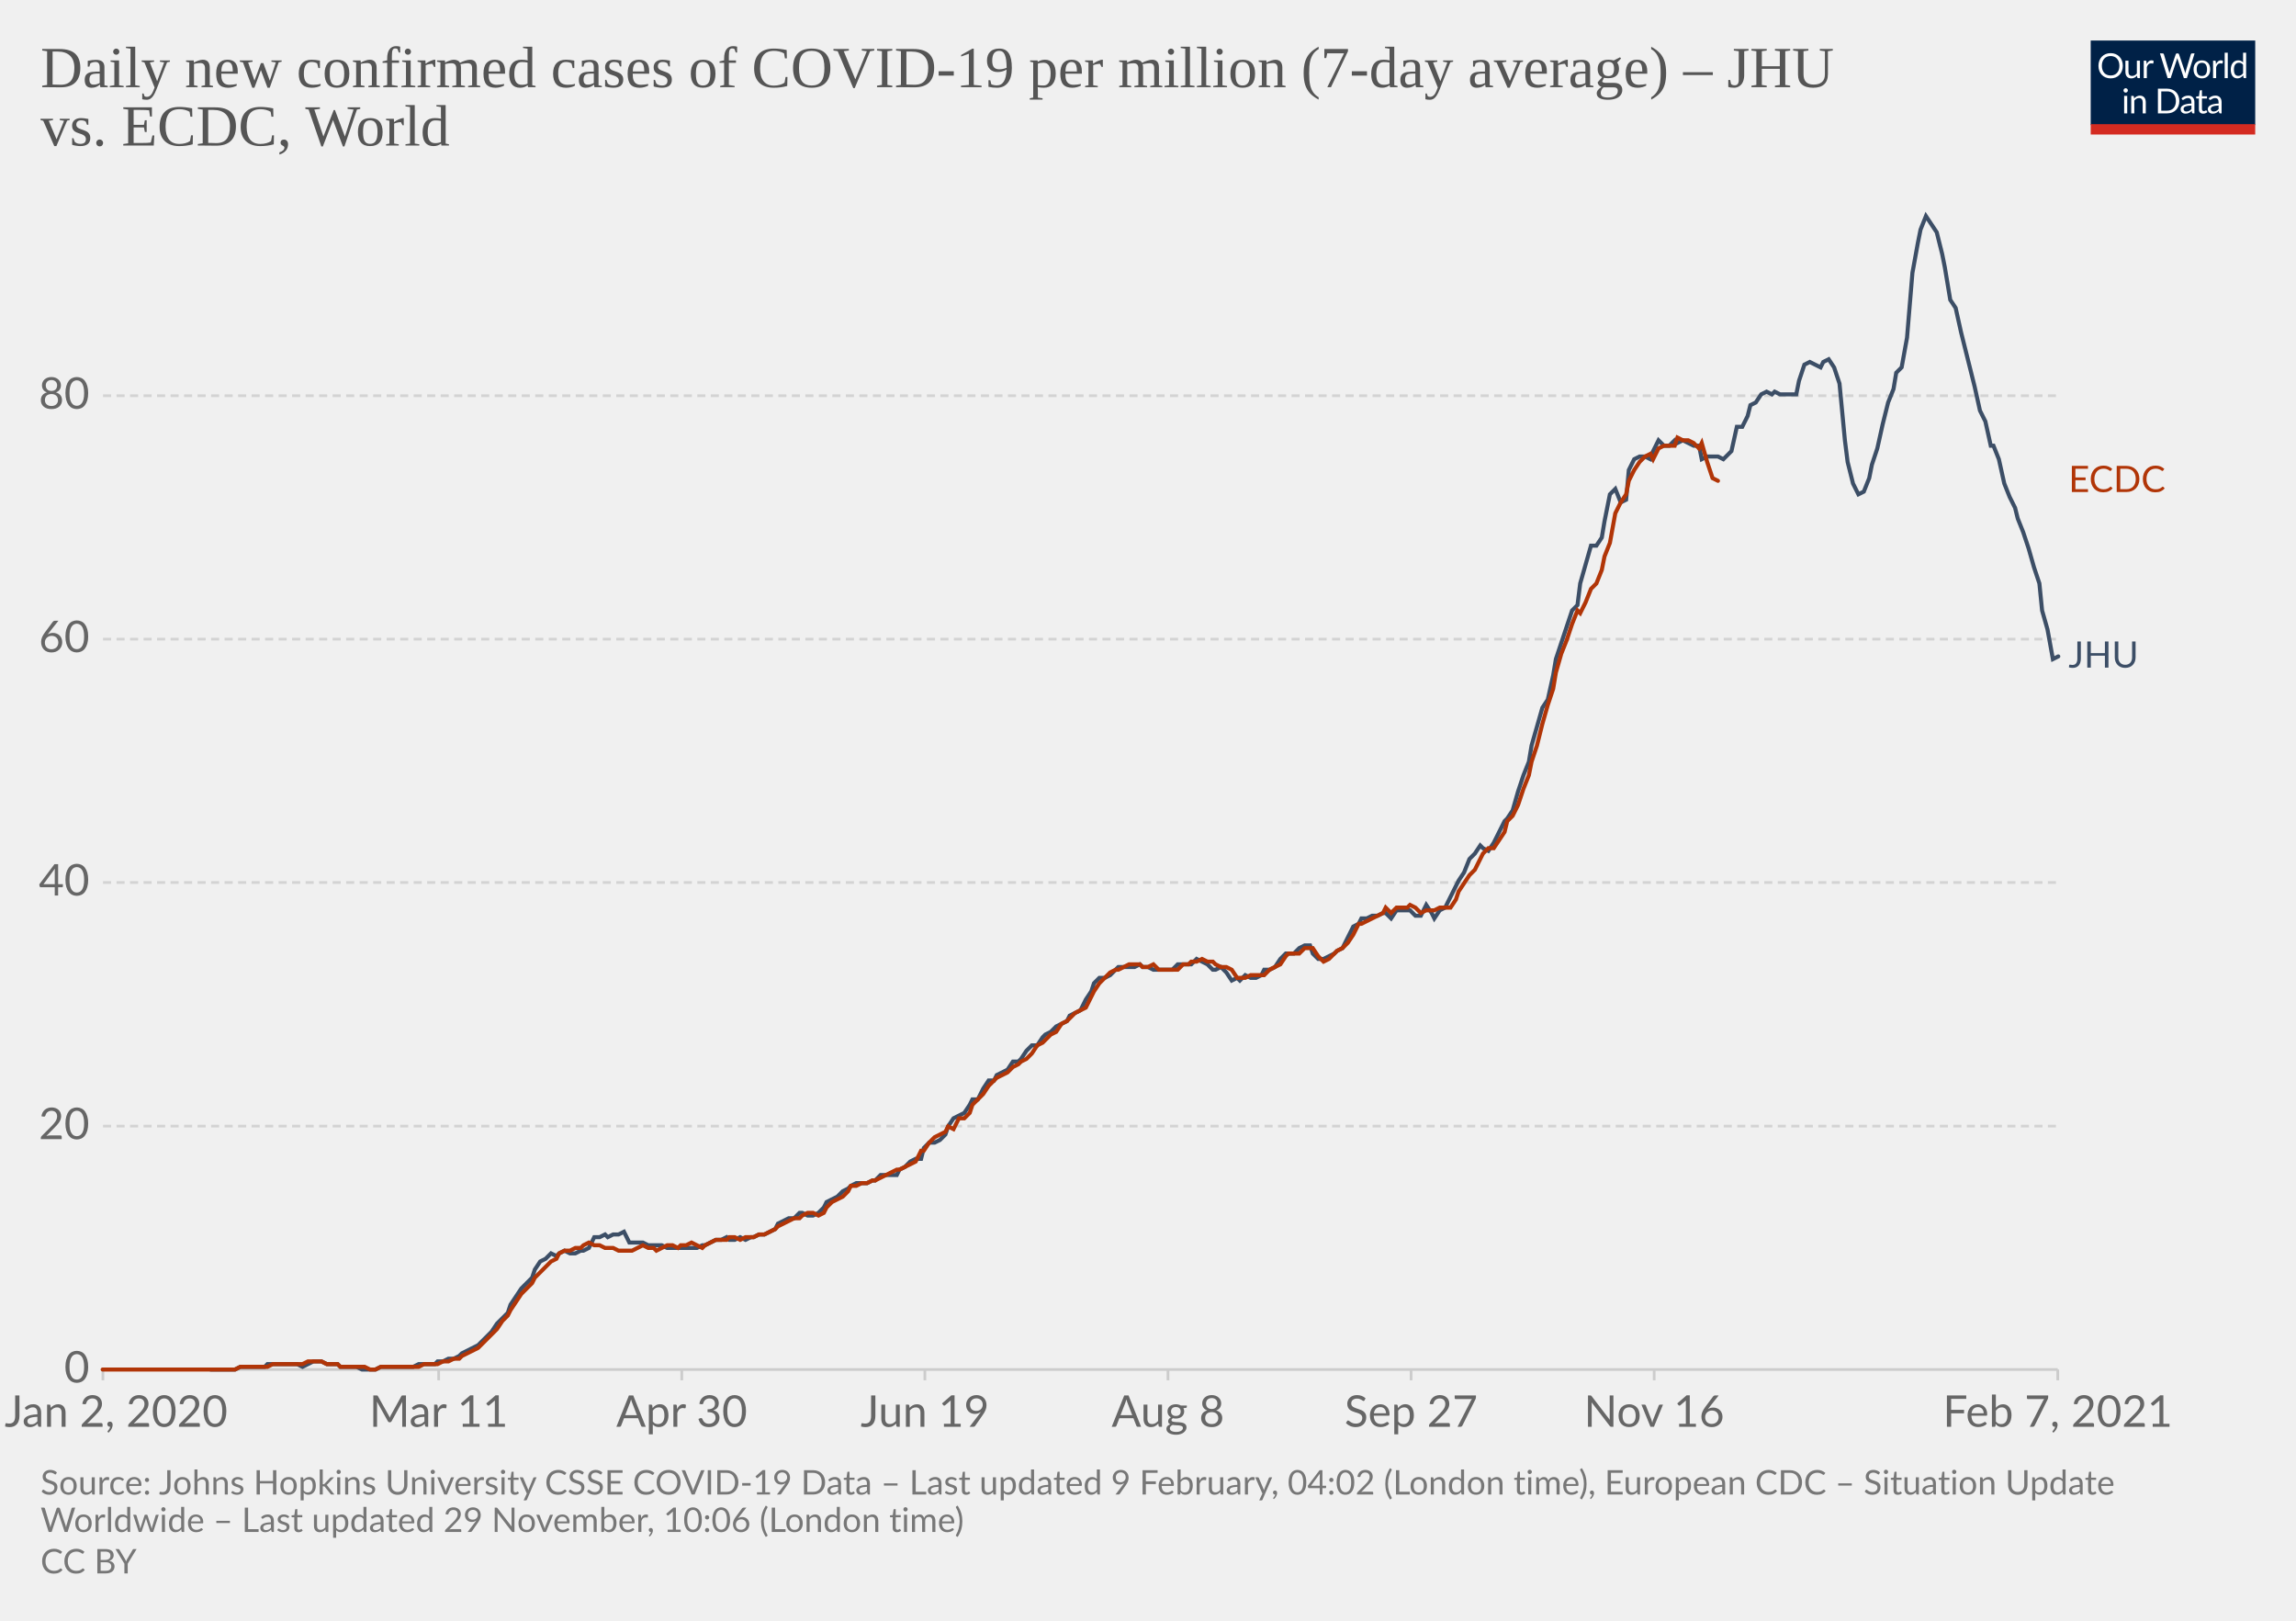
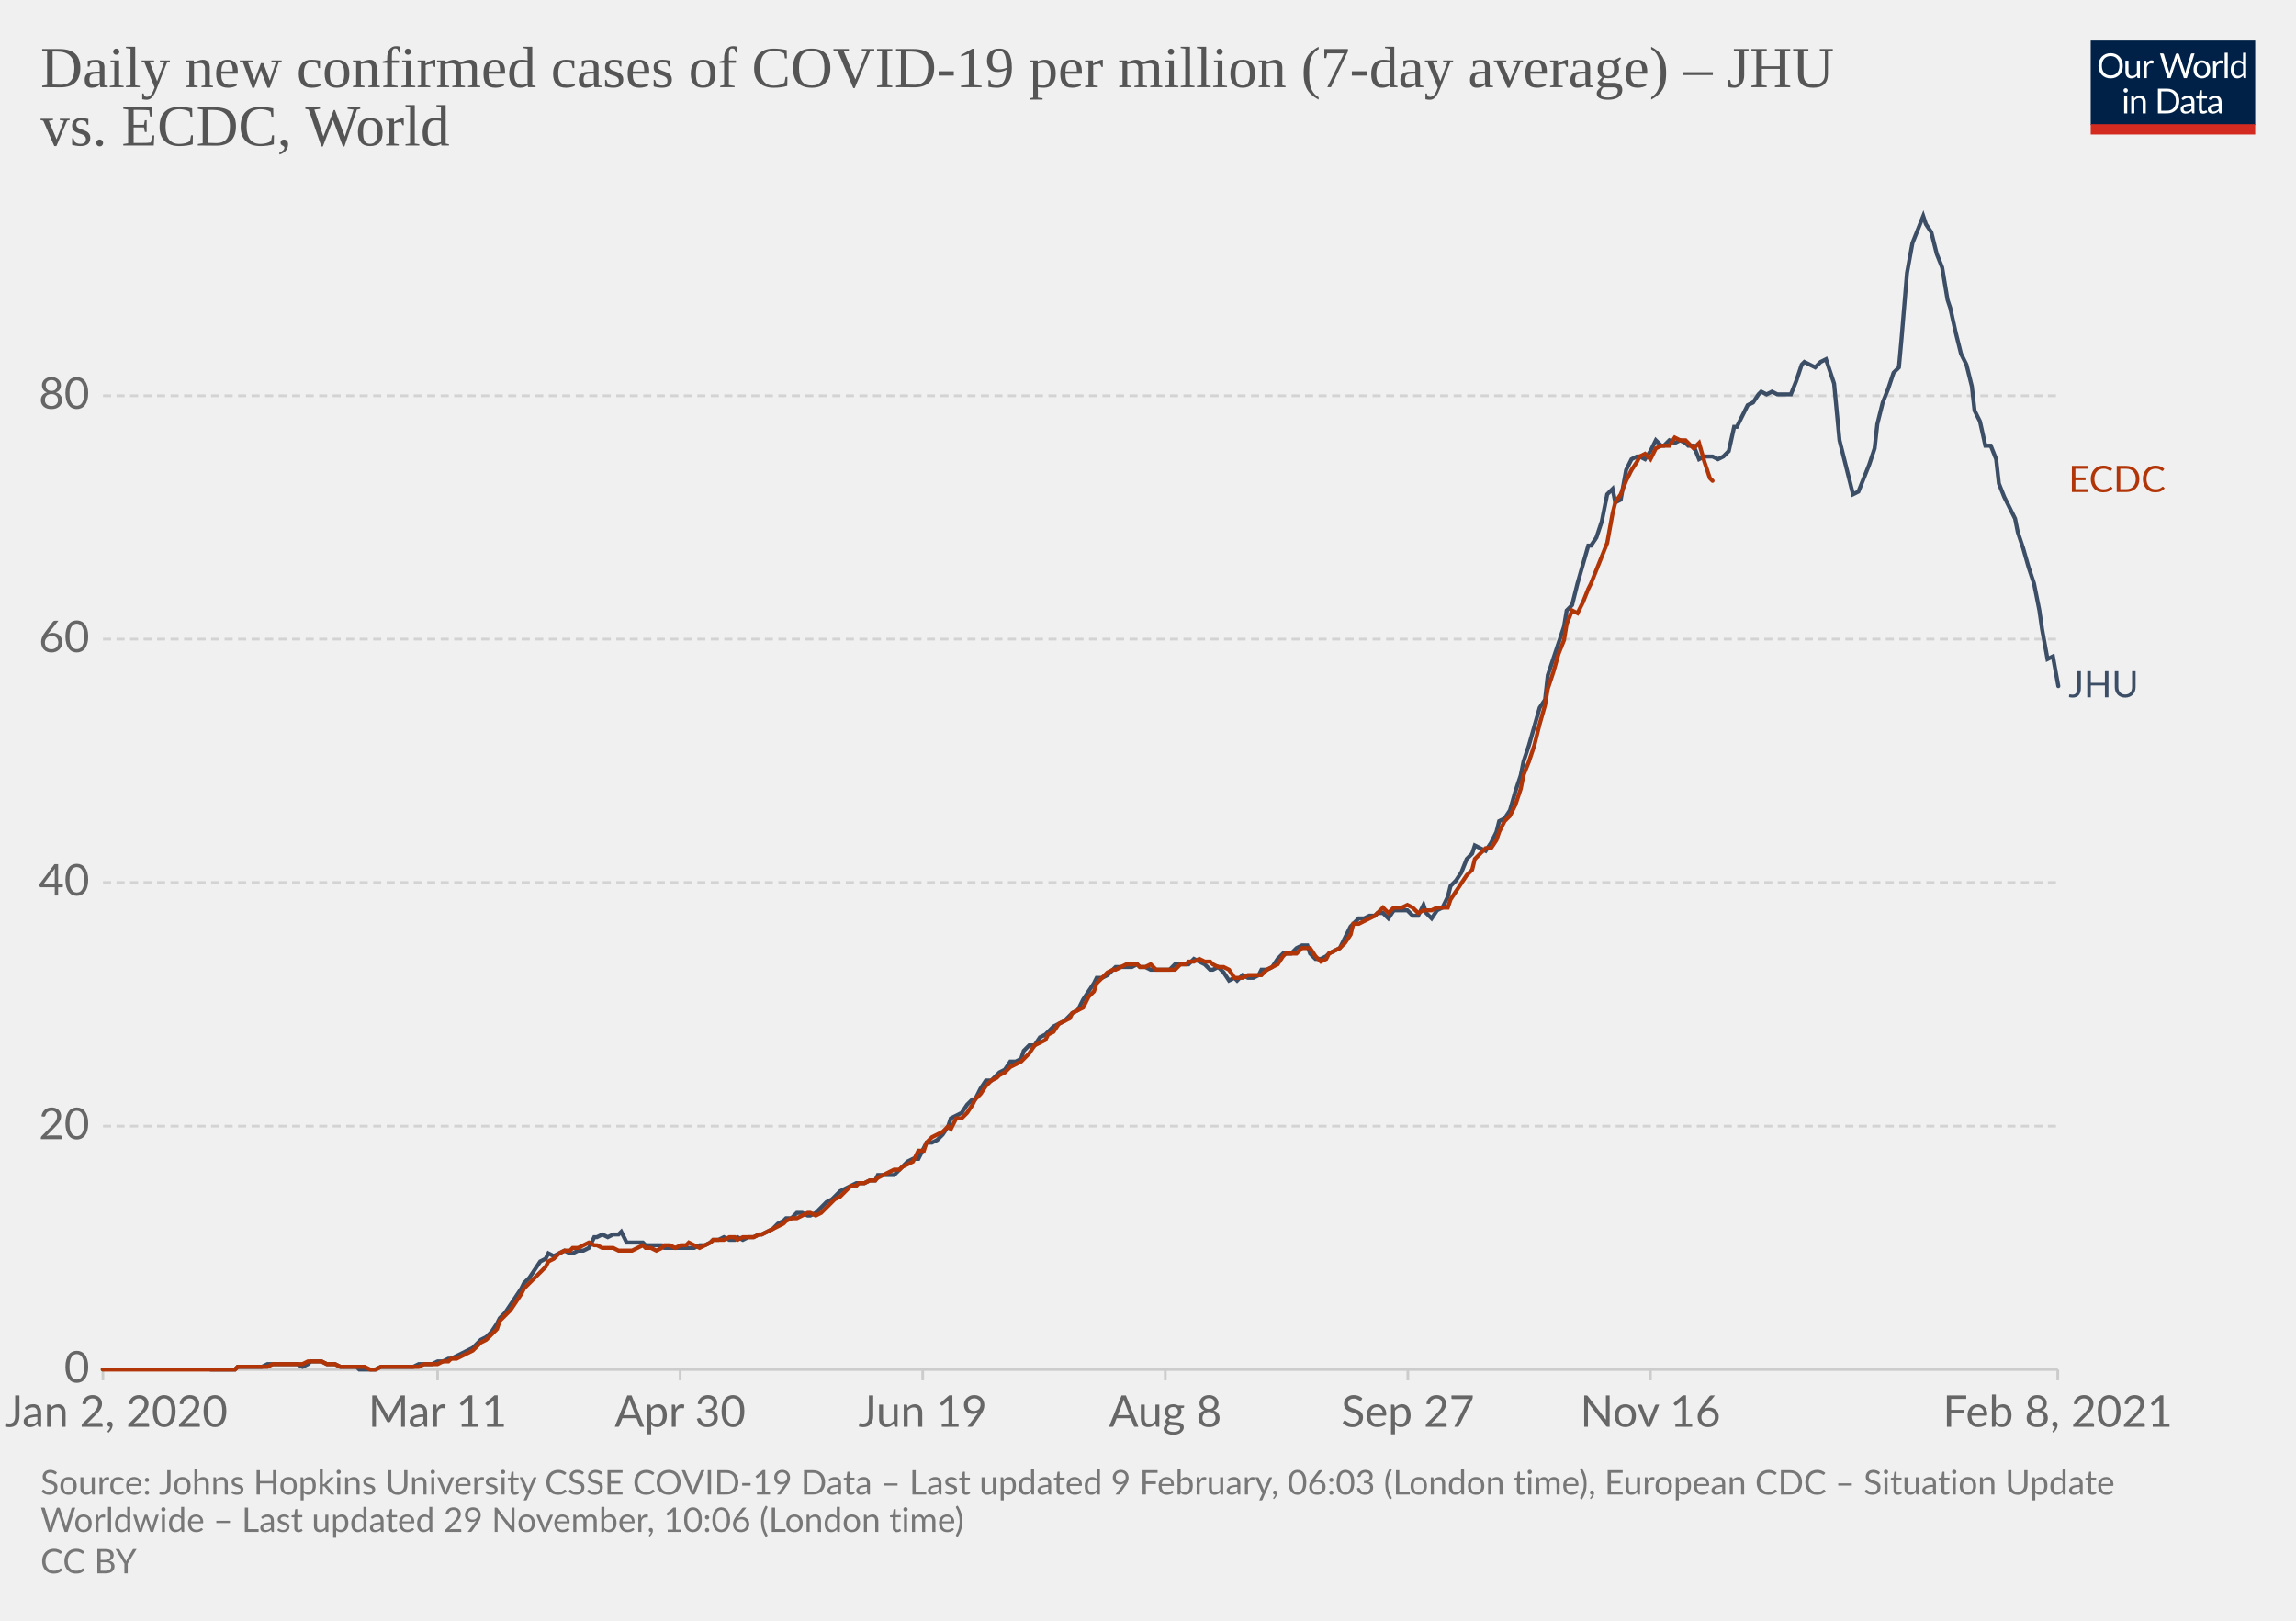
<svg xmlns="http://www.w3.org/2000/svg" version="1.1" style="background-color:#fff;-webkit-font-smoothing:antialiased" width="850" height="600" viewBox="0 0 850 600" font-family="Lato,'Helvetica Neue',Helvetica,Arial,sans-serif" font-size="18" text-rendering="optimizeLegibility">
  <g class="HeaderView">
    <g transform="matrix(.29 0 0 .29 774 15)">
      <svg width="210" height="120" viewBox="0 0 210 120" fill="none">
        <g clip-path="url(#clip0)">
          <path d="M0 0h210v107.89H0V0z" fill="#002147" />
          <path d="M40.98 32.25c0 2.36-.38 4.53-1.12 6.51a14.26 14.26 0 01-8.1 8.4c-1.9.78-4.02 1.17-6.34 1.17a16.6 16.6 0 01-6.33-1.17 14.31 14.31 0 01-8.08-8.4 18.29 18.29 0 01-1.12-6.51c0-2.36.38-4.53 1.12-6.5.75-1.97 1.8-3.67 3.17-5.1a14.32 14.32 0 014.9-3.34c1.92-.8 4.03-1.19 6.34-1.19 2.32 0 4.43.4 6.34 1.19 1.92.8 3.56 1.9 4.93 3.34a14.87 14.87 0 013.17 5.1 18.1 18.1 0 011.12 6.5zm-4.38 0c0-1.94-.26-3.68-.8-5.22a10.91 10.91 0 00-2.24-3.89 9.68 9.68 0 00-3.52-2.46 11.95 11.95 0 00-4.62-.86c-1.68 0-3.21.28-4.6.86a9.88 9.88 0 00-3.54 2.46 10.91 10.91 0 00-2.24 3.9c-.53 1.53-.8 3.27-.8 5.2 0 1.94.27 3.68.8 5.22a11.17 11.17 0 002.24 3.9 10.01 10.01 0 003.55 2.44c1.38.56 2.9.83 4.6.83s3.24-.27 4.61-.83a9.8 9.8 0 003.52-2.44 11.17 11.17 0 002.25-3.9c.53-1.54.8-3.28.8-5.21zm26.22-6.54V48H60.5c-.56 0-.9-.27-1.05-.81l-.31-2.4a12.45 12.45 0 01-3.26 2.6c-1.2.64-2.58.96-4.13.96-1.22 0-2.3-.2-3.24-.6a6.52 6.52 0 01-2.33-1.7 7.37 7.37 0 01-1.43-2.67c-.3-1.04-.46-2.2-.46-3.45V25.7h3.91v14.22c0 1.68.38 2.99 1.15 3.91.77.93 1.96 1.39 3.54 1.39 1.16 0 2.24-.27 3.23-.82a10.42 10.42 0 002.8-2.28V25.7h3.91zm8.61 4.47a9.94 9.94 0 012.6-3.56 5.64 5.64 0 013.76-1.3c.47 0 .92.05 1.34.15.44.1.83.27 1.17.49l-.3 2.92c-.09.37-.3.55-.66.55-.2 0-.5-.04-.9-.13a6.21 6.21 0 00-3.24.18 4.23 4.23 0 00-1.47.92c-.42.4-.81.9-1.17 1.5-.33.58-.64 1.26-.92 2.02V48H67.7V25.71h2.25c.42 0 .72.08.88.25.16.16.27.44.33.83l.26 3.39zm61.16-13.7L122.75 48h-3.82l-7.99-24.05a21.95 21.95 0 01-.42-1.58 38.36 38.36 0 01-.44 1.58L102.05 48h-3.83L88.4 16.47h3.54c.38 0 .7.1.95.29.26.2.43.43.5.73l6.52 21.9.28 1.28.29 1.46.3-1.46.38-1.27 7.41-21.91c.1-.25.26-.48.51-.69.27-.22.58-.33.95-.33h1.23c.38 0 .69.1.92.29a1.77 1.77 0 01.53.73l7.4 21.9a28.4 28.4 0 01.68 2.62 29.52 29.52 0 01.52-2.61l6.54-21.91a1.31 1.31 0 01.48-.7c.27-.21.58-.32.95-.32h3.32zm9.35 8.88c1.63 0 3.1.27 4.4.82a9.43 9.43 0 015.46 5.94c.5 1.4.74 2.98.74 4.73 0 1.76-.25 3.34-.74 4.75a9.43 9.43 0 01-5.46 5.92c-1.3.52-2.77.79-4.4.79-1.64 0-3.12-.27-4.44-.8a9.42 9.42 0 01-3.35-2.3c-.92-1-1.63-2.2-2.13-3.61-.49-1.41-.73-3-.73-4.75s.24-3.33.73-4.73c.5-1.43 1.2-2.64 2.13-3.63a9.4 9.4 0 013.35-2.31c1.32-.55 2.8-.82 4.44-.82zm0 19.89c2.2 0 3.84-.73 4.93-2.2 1.08-1.48 1.63-3.54 1.63-6.18 0-2.66-.55-4.72-1.63-6.2-1.09-1.49-2.73-2.23-4.93-2.23-1.12 0-2.09.2-2.93.57a5.71 5.71 0 00-2.06 1.65 7.5 7.5 0 00-1.24 2.67c-.26 1.04-.4 2.22-.4 3.54 0 2.64.55 4.7 1.64 6.18 1.1 1.47 2.76 2.2 4.99 2.2zm17.97-15.07a9.94 9.94 0 012.6-3.56 5.64 5.64 0 013.76-1.3c.47 0 .91.05 1.34.15.44.1.83.27 1.16.49l-.28 2.92c-.09.37-.31.55-.66.55-.2 0-.5-.04-.9-.13a6.2 6.2 0 00-3.24.18 4.23 4.23 0 00-1.47.92c-.43.4-.82.9-1.17 1.5a13.1 13.1 0 00-.92 2.02V48h-3.94V25.71h2.24c.43 0 .72.08.88.25.17.16.28.44.33.83l.27 3.39zm15.04-14.59V48h-3.92V15.6h3.92zm19.55 15.43a6.22 6.22 0 00-2.38-2.05 6.7 6.7 0 00-2.86-.6c-2.07 0-3.66.75-4.77 2.23-1.12 1.48-1.68 3.6-1.68 6.33 0 1.46.13 2.7.38 3.74a7.29 7.29 0 001.1 2.56 4.35 4.35 0 001.78 1.45c.7.3 1.5.46 2.4.46 1.29 0 2.41-.3 3.36-.88a9.6 9.6 0 002.67-2.49V31.02zm3.91-15.43V48h-2.33c-.56 0-.9-.27-1.06-.81l-.35-2.71a12.13 12.13 0 01-3.25 2.77 8.28 8.28 0 01-4.23 1.06 7.31 7.31 0 01-6.14-2.9c-.73-.96-1.3-2.15-1.69-3.57a18.35 18.35 0 01.07-9.48 11.29 11.29 0 011.89-3.7 8.7 8.7 0 017.06-3.34 7.96 7.96 0 016.12 2.62V15.59h3.91zM46.61 70.71V93H42.7V70.71h3.91zm.84-7c0 .39-.08.75-.24 1.09a2.81 2.81 0 01-1.52 1.47 2.67 2.67 0 01-2.16 0 2.9 2.9 0 01-1.45-1.47 2.67 2.67 0 010-2.16c.15-.35.35-.65.6-.9.25-.27.53-.47.85-.62a2.67 2.67 0 012.16 0c.35.15.65.35.9.62.27.25.47.55.62.9.16.34.24.7.24 1.08zm7.97 10.24c.49-.54 1-1.04 1.54-1.48a9.85 9.85 0 013.66-1.84 8.96 8.96 0 015.43.35c.94.4 1.72.97 2.33 1.71a7.36 7.36 0 011.43 2.67c.32 1.04.49 2.19.49 3.45V93h-3.94V78.81c0-1.69-.4-3-1.17-3.92-.76-.93-1.93-1.4-3.5-1.4a6.6 6.6 0 00-3.25.83c-1 .56-1.92 1.31-2.77 2.27V93h-3.94V70.71h2.35c.56 0 .9.28 1.04.82l.3 2.42zm57.7 3.3c0 2.36-.37 4.5-1.11 6.44a14.3 14.3 0 01-3.17 4.98 14.1 14.1 0 01-4.93 3.2c-1.9.76-4.02 1.13-6.33 1.13H85.8V61.47h11.77c2.31 0 4.42.39 6.33 1.15a13.8 13.8 0 018.1 8.18 17.75 17.75 0 011.12 6.45zm-4.37 0c0-1.94-.26-3.67-.8-5.2a10.94 10.94 0 00-2.23-3.87 9.57 9.57 0 00-3.53-2.42 12.23 12.23 0 00-4.61-.83h-7.5v24.62h7.5c1.7 0 3.24-.28 4.61-.84a9.7 9.7 0 003.53-2.4 10.94 10.94 0 002.24-3.87c.53-1.53.8-3.26.8-5.2zm19.8 5.72c-1.8.06-3.34.2-4.62.44-1.26.22-2.3.51-3.1.88-.8.36-1.37.8-1.74 1.3-.35.5-.53 1.05-.53 1.67 0 .58.1 1.1.3 1.52a3 3 0 00.76 1.05c.34.27.73.46 1.17.6a6.13 6.13 0 001.45.17 7.28 7.28 0 003.5-.81 11.95 11.95 0 002.82-2.2v-4.62zm-12.65-9.11a12.73 12.73 0 013.98-2.66c1.43-.59 3-.88 4.73-.88 1.25 0 2.36.2 3.33.61a6.81 6.81 0 013.94 4.38c.33 1.04.5 2.19.5 3.43V93h-1.74a1.8 1.8 0 01-.88-.18c-.2-.13-.36-.38-.48-.74l-.44-2.12-1.72 1.46a9.48 9.48 0 01-3.74 1.7c-.69.15-1.46.23-2.3.23-.87 0-1.69-.12-2.45-.35a5.34 5.34 0 01-3.34-2.93 6.64 6.64 0 01-.49-2.64c0-.88.25-1.72.73-2.53a6.33 6.33 0 012.35-2.17c1.09-.63 2.5-1.15 4.25-1.54 1.75-.41 3.89-.65 6.42-.7v-1.75c0-1.73-.37-3.03-1.12-3.91-.75-.9-1.84-1.34-3.28-1.34-.97 0-1.78.12-2.44.37-.64.23-1.2.5-1.7.81l-1.23.82c-.33.23-.67.35-1 .35-.27 0-.5-.07-.69-.2a2.1 2.1 0 01-.48-.53l-.7-1.25zm27.67 19.5c-1.76 0-3.12-.5-4.07-1.48-.94-.98-1.41-2.4-1.41-4.25V74h-2.68a.9.9 0 01-.6-.2c-.16-.14-.24-.36-.24-.66v-1.56l3.65-.46.9-6.89a.9.9 0 01.29-.52.88.88 0 01.62-.22H142v7.67h6.44V74H142v13.38c0 .94.22 1.63.68 2.09.45.45 1.04.68 1.76.68a3.21 3.21 0 001.85-.53l.55-.35c.16-.12.3-.18.41-.18.2 0 .4.13.55.38l1.15 1.87a7.45 7.45 0 01-2.44 1.5 8.53 8.53 0 01-2.95.52zm19.68-10.4c-1.8.07-3.34.21-4.62.45-1.26.22-2.3.51-3.1.88-.8.36-1.37.8-1.74 1.3-.35.5-.53 1.05-.53 1.67 0 .58.1 1.1.3 1.52a2.9 2.9 0 00.76 1.05c.34.27.73.46 1.17.6a6.13 6.13 0 001.45.17 7.3 7.3 0 003.5-.81 12.04 12.04 0 002.82-2.2v-4.62zm-12.65-9.1a12.72 12.72 0 013.99-2.66c1.42-.59 3-.88 4.72-.88 1.25 0 2.36.2 3.33.61a6.81 6.81 0 013.94 4.38c.33 1.04.5 2.19.5 3.43V93h-1.74a1.8 1.8 0 01-.88-.18c-.2-.13-.36-.38-.48-.74l-.44-2.12-1.72 1.46a9.48 9.48 0 01-3.74 1.7c-.69.15-1.46.23-2.3.23-.87 0-1.69-.12-2.45-.35a5.33 5.33 0 01-3.34-2.93 6.62 6.62 0 01-.49-2.64c0-.88.25-1.72.73-2.53a6.33 6.33 0 012.35-2.17c1.09-.63 2.5-1.15 4.25-1.54a31.2 31.2 0 016.42-.7v-1.75c0-1.73-.37-3.03-1.12-3.91-.75-.9-1.84-1.34-3.28-1.34-.97 0-1.78.12-2.44.37-.64.23-1.2.5-1.7.81l-1.22.82c-.34.23-.68.35-1.02.35-.26 0-.49-.07-.68-.2a1.88 1.88 0 01-.48-.53l-.7-1.25zM40.98 32.25c0 2.36-.38 4.53-1.12 6.51a14.26 14.26 0 01-8.1 8.4c-1.9.78-4.02 1.17-6.34 1.17a16.6 16.6 0 01-6.33-1.17 14.31 14.31 0 01-8.08-8.4 18.29 18.29 0 01-1.12-6.51c0-2.36.38-4.53 1.12-6.5.75-1.97 1.8-3.67 3.17-5.1a14.32 14.32 0 014.9-3.34c1.92-.8 4.03-1.19 6.34-1.19 2.32 0 4.43.4 6.34 1.19 1.92.8 3.56 1.9 4.93 3.34a14.87 14.87 0 013.17 5.1 18.1 18.1 0 011.12 6.5zm-4.38 0c0-1.94-.26-3.68-.8-5.22a10.91 10.91 0 00-2.24-3.89 9.68 9.68 0 00-3.52-2.46 11.95 11.95 0 00-4.62-.86c-1.68 0-3.21.28-4.6.86a9.88 9.88 0 00-3.54 2.46 10.91 10.91 0 00-2.24 3.9c-.53 1.53-.8 3.27-.8 5.2 0 1.94.27 3.68.8 5.22a11.17 11.17 0 002.24 3.9 10.01 10.01 0 003.55 2.44c1.38.56 2.9.83 4.6.83s3.24-.27 4.61-.83a9.8 9.8 0 003.52-2.44 11.17 11.17 0 002.25-3.9c.53-1.54.8-3.28.8-5.21zm26.22-6.54V48H60.5c-.56 0-.9-.27-1.05-.81l-.31-2.4a12.45 12.45 0 01-3.26 2.6c-1.2.64-2.58.96-4.13.96-1.22 0-2.3-.2-3.24-.6a6.52 6.52 0 01-2.33-1.7 7.37 7.37 0 01-1.43-2.67c-.3-1.04-.46-2.2-.46-3.45V25.7h3.91v14.22c0 1.68.38 2.99 1.15 3.91.77.93 1.96 1.39 3.54 1.39 1.16 0 2.24-.27 3.23-.82a10.42 10.42 0 002.8-2.28V25.7h3.91zm8.61 4.47a9.94 9.94 0 012.6-3.56 5.64 5.64 0 013.76-1.3c.47 0 .92.05 1.34.15.44.1.83.27 1.17.49l-.3 2.92c-.09.37-.3.55-.66.55-.2 0-.5-.04-.9-.13a6.21 6.21 0 00-3.24.18 4.23 4.23 0 00-1.47.92c-.42.4-.81.9-1.17 1.5-.33.58-.64 1.26-.92 2.02V48H67.7V25.71h2.25c.42 0 .72.08.88.25.16.16.27.44.33.83l.26 3.39zm61.16-13.7L122.75 48h-3.82l-7.99-24.05a21.95 21.95 0 01-.42-1.58 38.36 38.36 0 01-.44 1.58L102.05 48h-3.83L88.4 16.47h3.54c.38 0 .7.1.95.29.26.2.43.43.5.73l6.52 21.9.28 1.28.29 1.46.3-1.46.38-1.27 7.41-21.91c.1-.25.26-.48.51-.69.27-.22.58-.33.95-.33h1.23c.38 0 .69.1.92.29a1.77 1.77 0 01.53.73l7.4 21.9a28.4 28.4 0 01.68 2.62 29.52 29.52 0 01.52-2.61l6.54-21.91a1.31 1.31 0 01.48-.7c.27-.21.58-.32.95-.32h3.32zm9.35 8.88c1.63 0 3.1.27 4.4.82a9.43 9.43 0 015.46 5.94c.5 1.4.74 2.98.74 4.73 0 1.76-.25 3.34-.74 4.75a9.43 9.43 0 01-5.46 5.92c-1.3.52-2.77.79-4.4.79-1.64 0-3.12-.27-4.44-.8a9.42 9.42 0 01-3.35-2.3c-.92-1-1.63-2.2-2.13-3.61-.49-1.41-.73-3-.73-4.75s.24-3.33.73-4.73c.5-1.43 1.2-2.64 2.13-3.63a9.4 9.4 0 013.35-2.31c1.32-.55 2.8-.82 4.44-.82zm0 19.89c2.2 0 3.84-.73 4.93-2.2 1.08-1.48 1.63-3.54 1.63-6.18 0-2.66-.55-4.72-1.63-6.2-1.09-1.49-2.73-2.23-4.93-2.23-1.12 0-2.09.2-2.93.57a5.71 5.71 0 00-2.06 1.65 7.5 7.5 0 00-1.24 2.67c-.26 1.04-.4 2.22-.4 3.54 0 2.64.55 4.7 1.64 6.18 1.1 1.47 2.76 2.2 4.99 2.2zm17.97-15.07a9.94 9.94 0 012.6-3.56 5.64 5.64 0 013.76-1.3c.47 0 .91.05 1.34.15.44.1.83.27 1.16.49l-.28 2.92c-.09.37-.31.55-.66.55-.2 0-.5-.04-.9-.13a6.2 6.2 0 00-3.24.18 4.23 4.23 0 00-1.47.92c-.43.4-.82.9-1.17 1.5a13.1 13.1 0 00-.92 2.02V48h-3.94V25.71h2.24c.43 0 .72.08.88.25.17.16.28.44.33.83l.27 3.39zm15.04-14.59V48h-3.92V15.6h3.92zm19.55 15.43a6.22 6.22 0 00-2.38-2.05 6.7 6.7 0 00-2.86-.6c-2.07 0-3.66.75-4.77 2.23-1.12 1.48-1.68 3.6-1.68 6.33 0 1.46.13 2.7.38 3.74a7.29 7.29 0 001.1 2.56 4.35 4.35 0 001.78 1.45c.7.3 1.5.46 2.4.46 1.29 0 2.41-.3 3.36-.88a9.6 9.6 0 002.67-2.49V31.02zm3.91-15.43V48h-2.33c-.56 0-.9-.27-1.06-.81l-.35-2.71a12.13 12.13 0 01-3.25 2.77 8.28 8.28 0 01-4.23 1.06 7.31 7.31 0 01-6.14-2.9c-.73-.96-1.3-2.15-1.69-3.57a18.35 18.35 0 01.07-9.48 11.29 11.29 0 011.89-3.7 8.7 8.7 0 017.06-3.34 7.96 7.96 0 016.12 2.62V15.59h3.91zM46.61 70.71V93H42.7V70.71h3.91zm.84-7c0 .39-.08.75-.24 1.09a2.81 2.81 0 01-1.52 1.47 2.67 2.67 0 01-2.16 0 2.9 2.9 0 01-1.45-1.47 2.67 2.67 0 010-2.16c.15-.35.35-.65.6-.9.25-.27.53-.47.85-.62a2.67 2.67 0 012.16 0c.35.15.65.35.9.62.27.25.47.55.62.9.16.34.24.7.24 1.08zm7.97 10.24c.49-.54 1-1.04 1.54-1.48a9.85 9.85 0 013.66-1.84 8.96 8.96 0 015.43.35c.94.4 1.72.97 2.33 1.71a7.36 7.36 0 011.43 2.67c.32 1.04.49 2.19.49 3.45V93h-3.94V78.81c0-1.69-.4-3-1.17-3.92-.76-.93-1.93-1.4-3.5-1.4a6.6 6.6 0 00-3.25.83c-1 .56-1.92 1.31-2.77 2.27V93h-3.94V70.71h2.35c.56 0 .9.28 1.04.82l.3 2.42zm57.7 3.3c0 2.36-.37 4.5-1.11 6.44a14.3 14.3 0 01-3.17 4.98 14.1 14.1 0 01-4.93 3.2c-1.9.76-4.02 1.13-6.33 1.13H85.8V61.47h11.77c2.31 0 4.42.39 6.33 1.15a13.8 13.8 0 018.1 8.18 17.75 17.75 0 011.12 6.45zm-4.37 0c0-1.94-.26-3.67-.8-5.2a10.94 10.94 0 00-2.23-3.87 9.57 9.57 0 00-3.53-2.42 12.23 12.23 0 00-4.61-.83h-7.5v24.62h7.5c1.7 0 3.24-.28 4.61-.84a9.7 9.7 0 003.53-2.4 10.94 10.94 0 002.24-3.87c.53-1.53.8-3.26.8-5.2zm19.8 5.72c-1.8.06-3.34.2-4.62.44-1.26.22-2.3.51-3.1.88-.8.36-1.37.8-1.74 1.3-.35.5-.53 1.05-.53 1.67 0 .58.1 1.1.3 1.52a3 3 0 00.76 1.05c.34.27.73.46 1.17.6a6.13 6.13 0 001.45.17 7.28 7.28 0 003.5-.81 11.95 11.95 0 002.82-2.2v-4.62zm-12.65-9.11a12.73 12.73 0 013.98-2.66c1.43-.59 3-.88 4.73-.88 1.25 0 2.36.2 3.33.61a6.81 6.81 0 013.94 4.38c.33 1.04.5 2.19.5 3.43V93h-1.74a1.8 1.8 0 01-.88-.18c-.2-.13-.36-.38-.48-.74l-.44-2.12-1.72 1.46a9.48 9.48 0 01-3.74 1.7c-.69.15-1.46.23-2.3.23-.87 0-1.69-.12-2.45-.35a5.34 5.34 0 01-3.34-2.93 6.64 6.64 0 01-.49-2.64c0-.88.25-1.72.73-2.53a6.33 6.33 0 012.35-2.17c1.09-.63 2.5-1.15 4.25-1.54 1.75-.41 3.89-.65 6.42-.7v-1.75c0-1.73-.37-3.03-1.12-3.91-.75-.9-1.84-1.34-3.28-1.34-.97 0-1.78.12-2.44.37-.64.23-1.2.5-1.7.81l-1.23.82c-.33.23-.67.35-1 .35-.27 0-.5-.07-.69-.2a2.1 2.1 0 01-.48-.53l-.7-1.25zm27.67 19.5c-1.76 0-3.12-.5-4.07-1.48-.94-.98-1.41-2.4-1.41-4.25V74h-2.68a.9.9 0 01-.6-.2c-.16-.14-.24-.36-.24-.66v-1.56l3.65-.46.9-6.89a.9.9 0 01.29-.52.88.88 0 01.62-.22H142v7.67h6.44V74H142v13.38c0 .94.22 1.63.68 2.09.45.45 1.04.68 1.76.68a3.21 3.21 0 001.85-.53l.55-.35c.16-.12.3-.18.41-.18.2 0 .4.13.55.38l1.15 1.87a7.45 7.45 0 01-2.44 1.5 8.53 8.53 0 01-2.95.52zm19.68-10.4c-1.8.07-3.34.21-4.62.45-1.26.22-2.3.51-3.1.88-.8.36-1.37.8-1.74 1.3-.35.5-.53 1.05-.53 1.67 0 .58.1 1.1.3 1.52a2.9 2.9 0 00.76 1.05c.34.27.73.46 1.17.6a6.13 6.13 0 001.45.17 7.3 7.3 0 003.5-.81 12.04 12.04 0 002.82-2.2v-4.62zm-12.65-9.1a12.72 12.72 0 013.99-2.66c1.42-.59 3-.88 4.72-.88 1.25 0 2.36.2 3.33.61a6.81 6.81 0 013.94 4.38c.33 1.04.5 2.19.5 3.43V93h-1.74a1.8 1.8 0 01-.88-.18c-.2-.13-.36-.38-.48-.74l-.44-2.12-1.72 1.46a9.48 9.48 0 01-3.74 1.7c-.69.15-1.46.23-2.3.23-.87 0-1.69-.12-2.45-.35a5.33 5.33 0 01-3.34-2.93 6.62 6.62 0 01-.49-2.64c0-.88.25-1.72.73-2.53a6.33 6.33 0 012.35-2.17c1.09-.63 2.5-1.15 4.25-1.54a31.2 31.2 0 016.42-.7v-1.75c0-1.73-.37-3.03-1.12-3.91-.75-.9-1.84-1.34-3.28-1.34-.97 0-1.78.12-2.44.37-.64.23-1.2.5-1.7.81l-1.22.82c-.34.23-.68.35-1.02.35-.26 0-.49-.07-.68-.2a1.88 1.88 0 01-.48-.53l-.7-1.25zM40.98 32.25c0 2.36-.38 4.53-1.12 6.51a14.26 14.26 0 01-8.1 8.4c-1.9.78-4.02 1.17-6.34 1.17a16.6 16.6 0 01-6.33-1.17 14.31 14.31 0 01-8.08-8.4 18.29 18.29 0 01-1.12-6.51c0-2.36.38-4.53 1.12-6.5.75-1.97 1.8-3.67 3.17-5.1a14.32 14.32 0 014.9-3.34c1.92-.8 4.03-1.19 6.34-1.19 2.32 0 4.43.4 6.34 1.19 1.92.8 3.56 1.9 4.93 3.34a14.87 14.87 0 013.17 5.1 18.1 18.1 0 011.12 6.5zm-4.38 0c0-1.94-.26-3.68-.8-5.22a10.91 10.91 0 00-2.24-3.89 9.68 9.68 0 00-3.52-2.46 11.95 11.95 0 00-4.62-.86c-1.68 0-3.21.28-4.6.86a9.88 9.88 0 00-3.54 2.46 10.91 10.91 0 00-2.24 3.9c-.53 1.53-.8 3.27-.8 5.2 0 1.94.27 3.68.8 5.22a11.17 11.17 0 002.24 3.9 10.01 10.01 0 003.55 2.44c1.38.56 2.9.83 4.6.83s3.24-.27 4.61-.83a9.8 9.8 0 003.52-2.44 11.17 11.17 0 002.25-3.9c.53-1.54.8-3.28.8-5.21zm26.22-6.54V48H60.5c-.56 0-.9-.27-1.05-.81l-.31-2.4a12.45 12.45 0 01-3.26 2.6c-1.2.64-2.58.96-4.13.96-1.22 0-2.3-.2-3.24-.6a6.52 6.52 0 01-2.33-1.7 7.37 7.37 0 01-1.43-2.67c-.3-1.04-.46-2.2-.46-3.45V25.7h3.91v14.22c0 1.68.38 2.99 1.15 3.91.77.93 1.96 1.39 3.54 1.39 1.16 0 2.24-.27 3.23-.82a10.42 10.42 0 002.8-2.28V25.7h3.91zm8.61 4.47a9.94 9.94 0 012.6-3.56 5.64 5.64 0 013.76-1.3c.47 0 .92.05 1.34.15.44.1.83.27 1.17.49l-.3 2.92c-.09.37-.3.55-.66.55-.2 0-.5-.04-.9-.13a6.21 6.21 0 00-3.24.18 4.23 4.23 0 00-1.47.92c-.42.4-.81.9-1.17 1.5-.33.58-.64 1.26-.92 2.02V48H67.7V25.71h2.25c.42 0 .72.08.88.25.16.16.27.44.33.83l.26 3.39zm61.16-13.7L122.75 48h-3.82l-7.99-24.05a21.95 21.95 0 01-.42-1.58 38.36 38.36 0 01-.44 1.58L102.05 48h-3.83L88.4 16.47h3.54c.38 0 .7.1.95.29.26.2.43.43.5.73l6.52 21.9.28 1.28.29 1.46.3-1.46.38-1.27 7.41-21.91c.1-.25.26-.48.51-.69.27-.22.58-.33.95-.33h1.23c.38 0 .69.1.92.29a1.77 1.77 0 01.53.73l7.4 21.9a28.4 28.4 0 01.68 2.62 29.52 29.52 0 01.52-2.61l6.54-21.91a1.31 1.31 0 01.48-.7c.27-.21.58-.32.95-.32h3.32zm9.35 8.88c1.63 0 3.1.27 4.4.82a9.43 9.43 0 015.46 5.94c.5 1.4.74 2.98.74 4.73 0 1.76-.25 3.34-.74 4.75a9.43 9.43 0 01-5.46 5.92c-1.3.52-2.77.79-4.4.79-1.64 0-3.12-.27-4.44-.8a9.42 9.42 0 01-3.35-2.3c-.92-1-1.63-2.2-2.13-3.61-.49-1.41-.73-3-.73-4.75s.24-3.33.73-4.73c.5-1.43 1.2-2.64 2.13-3.63a9.4 9.4 0 013.35-2.31c1.32-.55 2.8-.82 4.44-.82zm0 19.89c2.2 0 3.84-.73 4.93-2.2 1.08-1.48 1.63-3.54 1.63-6.18 0-2.66-.55-4.72-1.63-6.2-1.09-1.49-2.73-2.23-4.93-2.23-1.12 0-2.09.2-2.93.57a5.71 5.71 0 00-2.06 1.65 7.5 7.5 0 00-1.24 2.67c-.26 1.04-.4 2.22-.4 3.54 0 2.64.55 4.7 1.64 6.18 1.1 1.47 2.76 2.2 4.99 2.2zm17.97-15.07a9.94 9.94 0 012.6-3.56 5.64 5.64 0 013.76-1.3c.47 0 .91.05 1.34.15.44.1.83.27 1.16.49l-.28 2.92c-.09.37-.31.55-.66.55-.2 0-.5-.04-.9-.13a6.2 6.2 0 00-3.24.18 4.23 4.23 0 00-1.47.92c-.43.4-.82.9-1.17 1.5a13.1 13.1 0 00-.92 2.02V48h-3.94V25.71h2.24c.43 0 .72.08.88.25.17.16.28.44.33.83l.27 3.39zm15.04-14.59V48h-3.92V15.6h3.92zm19.55 15.43a6.22 6.22 0 00-2.38-2.05 6.7 6.7 0 00-2.86-.6c-2.07 0-3.66.75-4.77 2.23-1.12 1.48-1.68 3.6-1.68 6.33 0 1.46.13 2.7.38 3.74a7.29 7.29 0 001.1 2.56 4.35 4.35 0 001.78 1.45c.7.3 1.5.46 2.4.46 1.29 0 2.41-.3 3.36-.88a9.6 9.6 0 002.67-2.49V31.02zm3.91-15.43V48h-2.33c-.56 0-.9-.27-1.06-.81l-.35-2.71a12.13 12.13 0 01-3.25 2.77 8.28 8.28 0 01-4.23 1.06 7.31 7.31 0 01-6.14-2.9c-.73-.96-1.3-2.15-1.69-3.57a18.35 18.35 0 01.07-9.48 11.29 11.29 0 011.89-3.7 8.7 8.7 0 017.06-3.34 7.96 7.96 0 016.12 2.62V15.59h3.91zM46.61 70.71V93H42.7V70.71h3.91zm.84-7c0 .39-.08.75-.24 1.09a2.81 2.81 0 01-1.52 1.47 2.67 2.67 0 01-2.16 0 2.9 2.9 0 01-1.45-1.47 2.67 2.67 0 010-2.16c.15-.35.35-.65.6-.9.25-.27.53-.47.85-.62a2.67 2.67 0 012.16 0c.35.15.65.35.9.62.27.25.47.55.62.9.16.34.24.7.24 1.08zm7.97 10.24c.49-.54 1-1.04 1.54-1.48a9.85 9.85 0 013.66-1.84 8.96 8.96 0 015.43.35c.94.4 1.72.97 2.33 1.71a7.36 7.36 0 011.43 2.67c.32 1.04.49 2.19.49 3.45V93h-3.94V78.81c0-1.69-.4-3-1.17-3.92-.76-.93-1.93-1.4-3.5-1.4a6.6 6.6 0 00-3.25.83c-1 .56-1.92 1.31-2.77 2.27V93h-3.94V70.71h2.35c.56 0 .9.28 1.04.82l.3 2.42zm57.7 3.3c0 2.36-.37 4.5-1.11 6.44a14.3 14.3 0 01-3.17 4.98 14.1 14.1 0 01-4.93 3.2c-1.9.76-4.02 1.13-6.33 1.13H85.8V61.47h11.77c2.31 0 4.42.39 6.33 1.15a13.8 13.8 0 018.1 8.18 17.75 17.75 0 011.12 6.45zm-4.37 0c0-1.94-.26-3.67-.8-5.2a10.94 10.94 0 00-2.23-3.87 9.57 9.57 0 00-3.53-2.42 12.23 12.23 0 00-4.61-.83h-7.5v24.62h7.5c1.7 0 3.24-.28 4.61-.84a9.7 9.7 0 003.53-2.4 10.94 10.94 0 002.24-3.87c.53-1.53.8-3.26.8-5.2zm19.8 5.72c-1.8.06-3.34.2-4.62.44-1.26.22-2.3.51-3.1.88-.8.36-1.37.8-1.74 1.3-.35.5-.53 1.05-.53 1.67 0 .58.1 1.1.3 1.52a3 3 0 00.76 1.05c.34.27.73.46 1.17.6a6.13 6.13 0 001.45.17 7.28 7.28 0 003.5-.81 11.95 11.95 0 002.82-2.2v-4.62zm-12.65-9.11a12.73 12.73 0 013.98-2.66c1.43-.59 3-.88 4.73-.88 1.25 0 2.36.2 3.33.61a6.81 6.81 0 013.94 4.38c.33 1.04.5 2.19.5 3.43V93h-1.74a1.8 1.8 0 01-.88-.18c-.2-.13-.36-.38-.48-.74l-.44-2.12-1.72 1.46a9.48 9.48 0 01-3.74 1.7c-.69.15-1.46.23-2.3.23-.87 0-1.69-.12-2.45-.35a5.34 5.34 0 01-3.34-2.93 6.64 6.64 0 01-.49-2.64c0-.88.25-1.72.73-2.53a6.33 6.33 0 012.35-2.17c1.09-.63 2.5-1.15 4.25-1.54 1.75-.41 3.89-.65 6.42-.7v-1.75c0-1.73-.37-3.03-1.12-3.91-.75-.9-1.84-1.34-3.28-1.34-.97 0-1.78.12-2.44.37-.64.23-1.2.5-1.7.81l-1.23.82c-.33.23-.67.35-1 .35-.27 0-.5-.07-.69-.2a2.1 2.1 0 01-.48-.53l-.7-1.25zm27.67 19.5c-1.76 0-3.12-.5-4.07-1.48-.94-.98-1.41-2.4-1.41-4.25V74h-2.68a.9.9 0 01-.6-.2c-.16-.14-.24-.36-.24-.66v-1.56l3.65-.46.9-6.89a.9.9 0 01.29-.52.88.88 0 01.62-.22H142v7.67h6.44V74H142v13.38c0 .94.22 1.63.68 2.09.45.45 1.04.68 1.76.68a3.21 3.21 0 001.85-.53l.55-.35c.16-.12.3-.18.41-.18.2 0 .4.13.55.38l1.15 1.87a7.45 7.45 0 01-2.44 1.5 8.53 8.53 0 01-2.95.52zm19.68-10.4c-1.8.07-3.34.21-4.62.45-1.26.22-2.3.51-3.1.88-.8.36-1.37.8-1.74 1.3-.35.5-.53 1.05-.53 1.67 0 .58.1 1.1.3 1.52a2.9 2.9 0 00.76 1.05c.34.27.73.46 1.17.6a6.13 6.13 0 001.45.17 7.3 7.3 0 003.5-.81 12.04 12.04 0 002.82-2.2v-4.62zm-12.65-9.1a12.72 12.72 0 013.99-2.66c1.42-.59 3-.88 4.72-.88 1.25 0 2.36.2 3.33.61a6.81 6.81 0 013.94 4.38c.33 1.04.5 2.19.5 3.43V93h-1.74a1.8 1.8 0 01-.88-.18c-.2-.13-.36-.38-.48-.74l-.44-2.12-1.72 1.46a9.48 9.48 0 01-3.74 1.7c-.69.15-1.46.23-2.3.23-.87 0-1.69-.12-2.45-.35a5.33 5.33 0 01-3.34-2.93 6.62 6.62 0 01-.49-2.64c0-.88.25-1.72.73-2.53a6.33 6.33 0 012.35-2.17c1.09-.63 2.5-1.15 4.25-1.54a31.2 31.2 0 016.42-.7v-1.75c0-1.73-.37-3.03-1.12-3.91-.75-.9-1.84-1.34-3.28-1.34-.97 0-1.78.12-2.44.37-.64.23-1.2.5-1.7.81l-1.22.82c-.34.23-.68.35-1.02.35-.26 0-.49-.07-.68-.2a1.88 1.88 0 01-.48-.53l-.7-1.25z" fill="#fff" />
          <path fill="#D42B21" d="M0 106.79h210V120H0z" />
        </g>
        <defs>
          <clipPath id="clip0">
            <path fill="#fff" d="M0 0h210v120H0z" />
          </clipPath>
        </defs>
      </svg>
    </g>
    <a href="https://ourworldindata.org/grapher/daily-covid-cases-per-million-jhu-vs-ecdc?tab=chart&amp;stackMode=absolute&amp;region=World" target="_blank" rel="noopener" font-family="&quot;Playfair Display&quot;,Georgia,&quot;Times New Roman&quot;,serif">
      <text font-size="21.6" x="15" y="32.3" fill="#555">
        <tspan x="15" y="32.28">Daily new confirmed cases of COVID-19 per million (7-day average) – JHU</tspan>
        <tspan x="15" y="53.88">vs. ECDC, World</tspan>
      </text>
    </a>
  </g>
  <g class="LineChart">
    <defs>
      <clipPath id="a">
        <path d="M28.14 0h830v896.4h-830z" />
      </clipPath>
    </defs>
    <g class="DualAxisView">
      <g class="HorizontalAxis">
-         <path stroke="#ccc" d="M38.1 507v4M162.4 507v4M252.4 507v4M342.4 507v4M432.4 507v4M522.4 507v4M612.4 507v4M761.8 507v4" />
+         <path stroke="#ccc" d="M38.1 507v4M162 507v4M251.8 507v4M341.6 507v4M431.4 507v4M521.2 507v4M611 507v4M761.8 507v4" />
        <text x="43" y="528.2" fill="#666" text-anchor="middle" font-size="16.2">Jan 2, 2020</text>
-         <text x="162.4" y="528.2" fill="#666" text-anchor="middle" font-size="16.2">Mar 11</text>
-         <text x="252.4" y="528.2" fill="#666" text-anchor="middle" font-size="16.2">Apr 30</text>
-         <text x="342.4" y="528.2" fill="#666" text-anchor="middle" font-size="16.2">Jun 19</text>
-         <text x="432.4" y="528.2" fill="#666" text-anchor="middle" font-size="16.2">Aug 8</text>
-         <text x="522.4" y="528.2" fill="#666" text-anchor="middle" font-size="16.2">Sep 27</text>
-         <text x="612.4" y="528.2" fill="#666" text-anchor="middle" font-size="16.2">Nov 16</text>
-         <text x="761.8" y="528.2" fill="#666" text-anchor="middle" font-size="16.2">Feb 7, 2021</text>
+         <text x="162" y="528.2" fill="#666" text-anchor="middle" font-size="16.2">Mar 11</text>
+         <text x="251.8" y="528.2" fill="#666" text-anchor="middle" font-size="16.2">Apr 30</text>
+         <text x="341.6" y="528.2" fill="#666" text-anchor="middle" font-size="16.2">Jun 19</text>
+         <text x="431.4" y="528.2" fill="#666" text-anchor="middle" font-size="16.2">Aug 8</text>
+         <text x="521.2" y="528.2" fill="#666" text-anchor="middle" font-size="16.2">Sep 27</text>
+         <text x="611" y="528.2" fill="#666" text-anchor="middle" font-size="16.2">Nov 16</text>
+         <text x="761.8" y="528.2" fill="#666" text-anchor="middle" font-size="16.2">Feb 8, 2021</text>
      </g>
      <g class="VerticalAxis" fill="#666" dominant-baseline="middle" text-anchor="end" font-size="16.2">
        <text x="33.14" y="507">0</text>
        <text x="33.14" y="416.9">20</text>
        <text x="33.14" y="326.7">40</text>
        <text x="33.14" y="236.6">60</text>
        <text x="33.14" y="146.5">80</text>
      </g>
      <g class="AxisGridLines horizontalLines">
        <path stroke="#ccc" d="M38.14 507h723.65" />
        <path stroke="#d3d3d3" stroke-dasharray="3,2" d="M38.14 416.9h723.65M38.14 326.7h723.65M38.14 236.6h723.65M38.14 146.5h723.65" />
      </g>
    </g>
    <g clip-path="url(#a)">
      <g class="LineLabels" cursor="default">
        <g class="legendMark">
          <text font-size="13.5" x="765.8" y="182.2" fill="#B13507">
            <tspan x="765.79" y="182.15">ECDC</tspan>
          </text>
        </g>
        <g class="legendMark">
-           <text font-size="13.5" x="765.8" y="247.2" fill="#3C4E66">
-             <tspan x="765.79" y="247.15">JHU</tspan>
+           <text font-size="13.5" x="765.8" y="258.2" fill="#3C4E66">
+             <tspan x="765.79" y="258.15">JHU</tspan>
          </text>
        </g>
      </g>
      <g class="Lines">
        <g class="key-World_0">
-           <path stroke="#3C4E66" stroke-linecap="round" d="M78 507h9l2-1h9l1-1h11l2 1 2-1 2-1h3l2 1h4l1 1h6l2 1h5l2-1h12l2-1h6l1-1h2l2-1h2l2-1 1-1 2-1 2-1 2-1 2-2 1-1 2-2 2-3 2-2 2-2 1-3 2-3 2-3 2-2 2-2 1-3 2-3 2-1 2-2 2 1 1-1 2-1 2 1h2l2-1h1l2-1 2-4h2l2-1 1 1 2-1h2l2-1 2 4h5l2 1h5l2 1h11l2-1h1l2-1 2-1h2l2-1 1 1h2l2-1 2 1 2-1h1l2-1h2l2-1 2-1 1-2 2-1 2-1h2l2-2h1l2 1h2l2-1 2-2 1-2 2-1 2-1 2-2 2-1 1-1 2-1h4l2-1h1l2-2h6l1-2 2-1 2-2 2-1h2l1-4 2-2h2l2-1 2-2 1-3 2-3 2-1 2-1 2-3 1-2h2l2-4 2-3h2l1-2 2-1 2-1 2-3h2l1-1 2-3 2-2h2l2-3 1-1 2-1 2-2 2-1 2-1 1-2 2-1 2-1 2-4 2-3 1-3 2-2h2l2-1 2-2 1-1h6l2-1 1 1h2l2 1h7l2-2h5l2-2 2 1 2 1 2 2h1l2-1 2 2 2 3 2-1 1 1 2-2 2 1h2l2-1 1-2h2l2-1 2-3 2-2h3l2-2 2-1h2l1 3 2 2h2l2-1 2-1 1-1 2-1 2-4 2-4 2-1 1-2h2l2-1h2l2-1h1l2 2 2-3h5l2 2h2l2-4 2 3 1 2 2-3 2-1 2-4 2-4 1-2 2-3 2-5 2-2 2-3 1 1 2 1 2-3 2-4 2-4 1-1 2-3 2-7 2-6 2-5 1-6 2-7 2-7 2-3 2-9 1-6 2-6 2-6 2-6 2-2 1-8 2-7 2-7h2l2-3 1-6 2-10 2-2 2 5 2-1 1-11 2-4 2-1h2l2 1 1-3 2-4 2 2h2l2-2 1 1 2-1 2 1 2 1h2l1 5 2-1h4l2 1 1-1 2-2 2-9h2l2-4 1-4 2-1 2-3 2-1 2 1 1-1 2 1h6l1-5 2-6 2-1 2 1 2 1 1-2 2-1 2 3 2 6 2 21 1 8 2 8 2 4 2-1 2-5 1-5 2-6 2-9 2-8 2-5 1-6 2-2 2-11 2-24 2-11 1-5 2-5 2 3 2 3 2 8 1 5 2 12 2 3 2 9 2 8 1 4 2 8 2 9 2 4 2 9h1l2 5 2 9 2 5 2 4 1 4 2 5 2 6 2 7 2 6 1 10 2 7 2 11 2-1" fill="none" stroke-width="1.5" />
+           <path stroke="#3C4E66" stroke-linecap="round" d="M78 507h9l1-1h9l2-1h11l2 1 2-1 1-1h4l2 1h3l2 1h6l1 1h6l2-1h12l2-1h5l2-1h2l2-1h1l2-1 2-1 2-1 2-1 1-1 2-2 2-1 2-2 2-3 1-2 2-2 2-3 2-3 2-3 1-2 2-2 2-3 2-3 2-1 1-2 2 1 2-1 2-1 2 1h1l2-1h2l2-1 2-4h1l2-1 2 1 2-1h2l1-1 2 4h6l1 1h6l1 1h11l2-1h2l2-1 1-1h2l2-1 2 1h2l1-1 2 1 2-1h2l2-1h1l2-1 2-1 2-2 2-1 1-1h2l2-2h2l2 1h1l2-1 2-2 2-2 2-1 1-1 2-2 2-1 2-1 2-1h3l2-1h2l1-2h6l2-2 1-1 2-2 2-1h2l2-4 1-2h2l2-1 2-2 2-3 1-3 2-1 2-1 2-3 2-2h1l2-4 2-3h2l2-2 1-1 2-1 2-3h2l2-1 1-3 2-2h2l2-3 2-1 1-1 2-2 2-1 2-1 2-2 1-1 2-1 2-4 2-3 2-3 1-2h2l2-1 2-2 1-1h6l2-1 1 1h2l2 1h7l2-2h5l2-2 2 1 2 1 2 2h1l2-1 2 2 2 3 2-1 1 1 2-2 2 1h2l2-1 1-2h2l2-1 2-3 2-2h3l2-2 2-1h2l1 3 2 2h2l2-1 1-1 2-1 2-1 2-4 2-4 1-1 2-2h2l2-1h2l1-1h2l2 2 2-3h5l2 2h2l2-4 1 3 2 2 2-3 2-1 2-4 1-4 2-2 2-3 2-5 2-2 1-3 2 1 2 1 2-3 2-4 1-4 2-1 2-3 2-7 2-6 1-5 2-6 2-7 2-7 2-3 1-9 2-6 2-6 2-6 1-6 2-2 2-8 2-7 2-7h1l2-3 2-6 2-10 2-2 1 5 2-1 2-11 2-4 2-1h1l2 1 2-3 2-4 2 2h1l2-2 2 1 2-1 2 1 1 1h2l2 5 2-1h3l2 1 2-1 2-2 2-9h1l2-4 2-4 2-1 2-3 1-1 2 1 2-1 2 1h5l2-5 2-6 1-1 2 1 2 1 2-2 2-1 1 3 2 6 2 21 2 8 2 8 1 4 2-1 2-5 2-5 2-6 1-9 2-8 2-5 2-6 2-2 1-11 2-24 2-11 2-5 2-5 1 3 2 3 2 8 2 5 2 12 1 3 2 9 2 8 2 4 2 8 1 9 2 4 2 9h2l2 5 1 9 2 5 2 4 2 4 1 5 2 6 2 7 2 6 2 10 1 7 2 11 2-1 2 11" fill="none" stroke-width="1.5" />
        </g>
        <g class="key-World_1">
-           <path stroke="#B13507" stroke-linecap="round" d="M38 507h49l2-1h10l2-1h11l2-1h5l2 1h4l1 1h9l2 1h2l2-1h14l2-1h5l2-1h2l2-1h2l1-1 2-1 2-1 2-1 2-2 1-1 2-2 2-2 2-3 2-2 1-2 2-3 2-3 2-2 2-2 1-2 2-2 2-2 2-2 2-1 1-2 2-1h2l2-1h2l1-1 2-1 2 1h2l2 1h3l2 1h5l2-1 2-1 2 1h2l1 1 2-1 2-1h2l2 1 1-1h2l2-1 2 1 2 1 1-1 2-1 2-1h4l1-1h2l2 1 2-1h3l2-1h2l2-1 2-1 1-1 2-1 2-1 2-1h2l1-1 2-1h2l2 1 2-1 1-2 2-2 2-1 2-1 2-2 1-2h2l2-1h2l2-1h1l2-1 2-1 2-1 2-1h1l2-1 2-1 2-1 2-4h1l2-3 2-2 2-1 2-1 1-2 2 1 2-4h2l2-2 1-3 2-2 2-2 2-3 2-2 1-1 2-1 2-1 2-2 2-1 1-1 2-1 2-2 2-3 2-1 1-1 2-2 2-1 2-3 2-1 1-1 2-2 2-1 2-1 2-4 1-2 2-3 2-2 2-2 2-1h1l2-1 2-1h4l1 1h2l2-1 2 2h7l2-2h2l1-1h2l2-1 2 1h2l1 1 2 1h2l2 1 2 3h3l2-1h5l2-2 2-1 2-1 2-3 1-1h4l2-2h3l2 3 2 2 2-1 2-2 1-1 2-1 2-2 2-3 2-4h1l2-1 2-1 2-1 2-1 1-2 2 2 2-2h4l1-1 2 1 2 2 2-1h3l2-1h4l2-3 1-3 2-3 2-3 2-2 2-4 1-2 2-2h2l2-3 2-3 1-4 2-2 2-4 2-6 2-5 1-5 2-6 2-8 2-7 2-6 1-6 2-7 2-5 2-6 2-5 1 1 2-4 2-5 2-2 2-5 1-5 2-5 2-11 2-4 2-3 1-5 2-4 2-3 2-2 2-1 1 2 2-4 2-1h4l1-3 2 1h2l2 1 2 2 1-2 2 7 2 6 2 1" fill="none" stroke-width="1.5" />
+           <path stroke="#B13507" stroke-linecap="round" d="M38 507h49l1-1h11l2-1h11l2-1h5l2 1h3l2 1h9l2 1h2l2-1h14l2-1h5l2-1h2l1-1h2l2-1 2-1 2-1 1-1 2-2 2-1 2-2 2-2 1-3 2-2 2-2 2-3 2-3 1-2 2-2 2-2 2-2 2-2 1-2 2-1 2-2 2-1h2l1-1h2l2-1 2-1 2 1h1l2 1h4l2 1h5l2-1 2-1 1 1h2l2 1 2-1 1-1h2l2 1 2-1h2l1-1 2 1 2 1 2-1 2-1 1-1h4l2-1h2l1 1 2-1h4l2-1h1l2-1 2-1 2-1 2-1 1-1 2-1h2l2-1 2-1h1l2 1 2-1 2-2 2-2 1-1 2-1 2-2 2-2h2l1-1h2l2-1h2l1-1 2-1 2-1 2-1h2l1-1 2-1 2-1 2-4h2l1-3 2-2 2-1 2-1 2-2 1 1 2-4h2l2-2 2-3 1-2 2-2 2-3 2-2 2-1 1-1 2-1 2-2 2-1 2-1 1-1 2-2 2-3 2-1 2-1 1-2 2-1 2-3 2-1 2-1 1-2 2-1 2-1 2-4 2-2 1-3 2-2 2-2 2-1h1l2-1 2-1h4l1 1h2l2-1 2 2h7l2-2h2l1-1h2l2-1 2 1h2l1 1 2 1h2l2 1 2 3h3l2-1h5l2-2 2-1 2-1 2-3 1-1h4l2-2h3l2 3 2 2 2-1 1-2 2-1 2-1 2-2 2-3 1-4h2l2-1 2-1 2-1 1-1 2-2 2 2 2-2h3l2-1 2 1 2 2 2-1h3l2-1h4l1-3 2-3 2-3 2-3 2-2 1-4 2-2 2-2h2l2-3 1-3 2-4 2-2 2-4 2-6 1-5 2-5 2-6 2-8 2-7 1-6 2-6 2-7 2-5 1-6 2-5 2 1 2-4 2-5 1-2 2-5 2-5 2-5 2-11 1-4 2-3 2-5 2-4 2-3 1-2 2-1 2 2 2-4 2-1h3l2-3 2 1h2l1 1 2 2 2-2 2 7 2 6 1 1" fill="none" stroke-width="1.5" />
        </g>
      </g>
    </g>
  </g>
  <g class="SourcesFooter" fill="#777">
    <g class="clickable" fill="#777">
      <text font-size="12.6" x="15" y="553.3">
-         <tspan x="15" y="553.28">Source: Johns Hopkins University CSSE COVID-19 Data – Last updated 9 February, 04:02 (London time), European CDC – Situation Update</tspan>
+         <tspan x="15" y="553.28">Source: Johns Hopkins University CSSE COVID-19 Data – Last updated 9 February, 06:03 (London time), European CDC – Situation Update</tspan>
        <tspan x="15" y="567.14">Worldwide – Last updated 29 November, 10:06 (London time)</tspan>
      </text>
    </g>
    <text font-size="12.6" x="15" y="582.5">
      <tspan x="15" y="582.48">
        <a class="cclogo" href="http://creativecommons.org/licenses/by/4.0/deed.en_US" target="_blank" fill="#777">CC BY</a>
      </tspan>
    </text>
  </g>
</svg>
